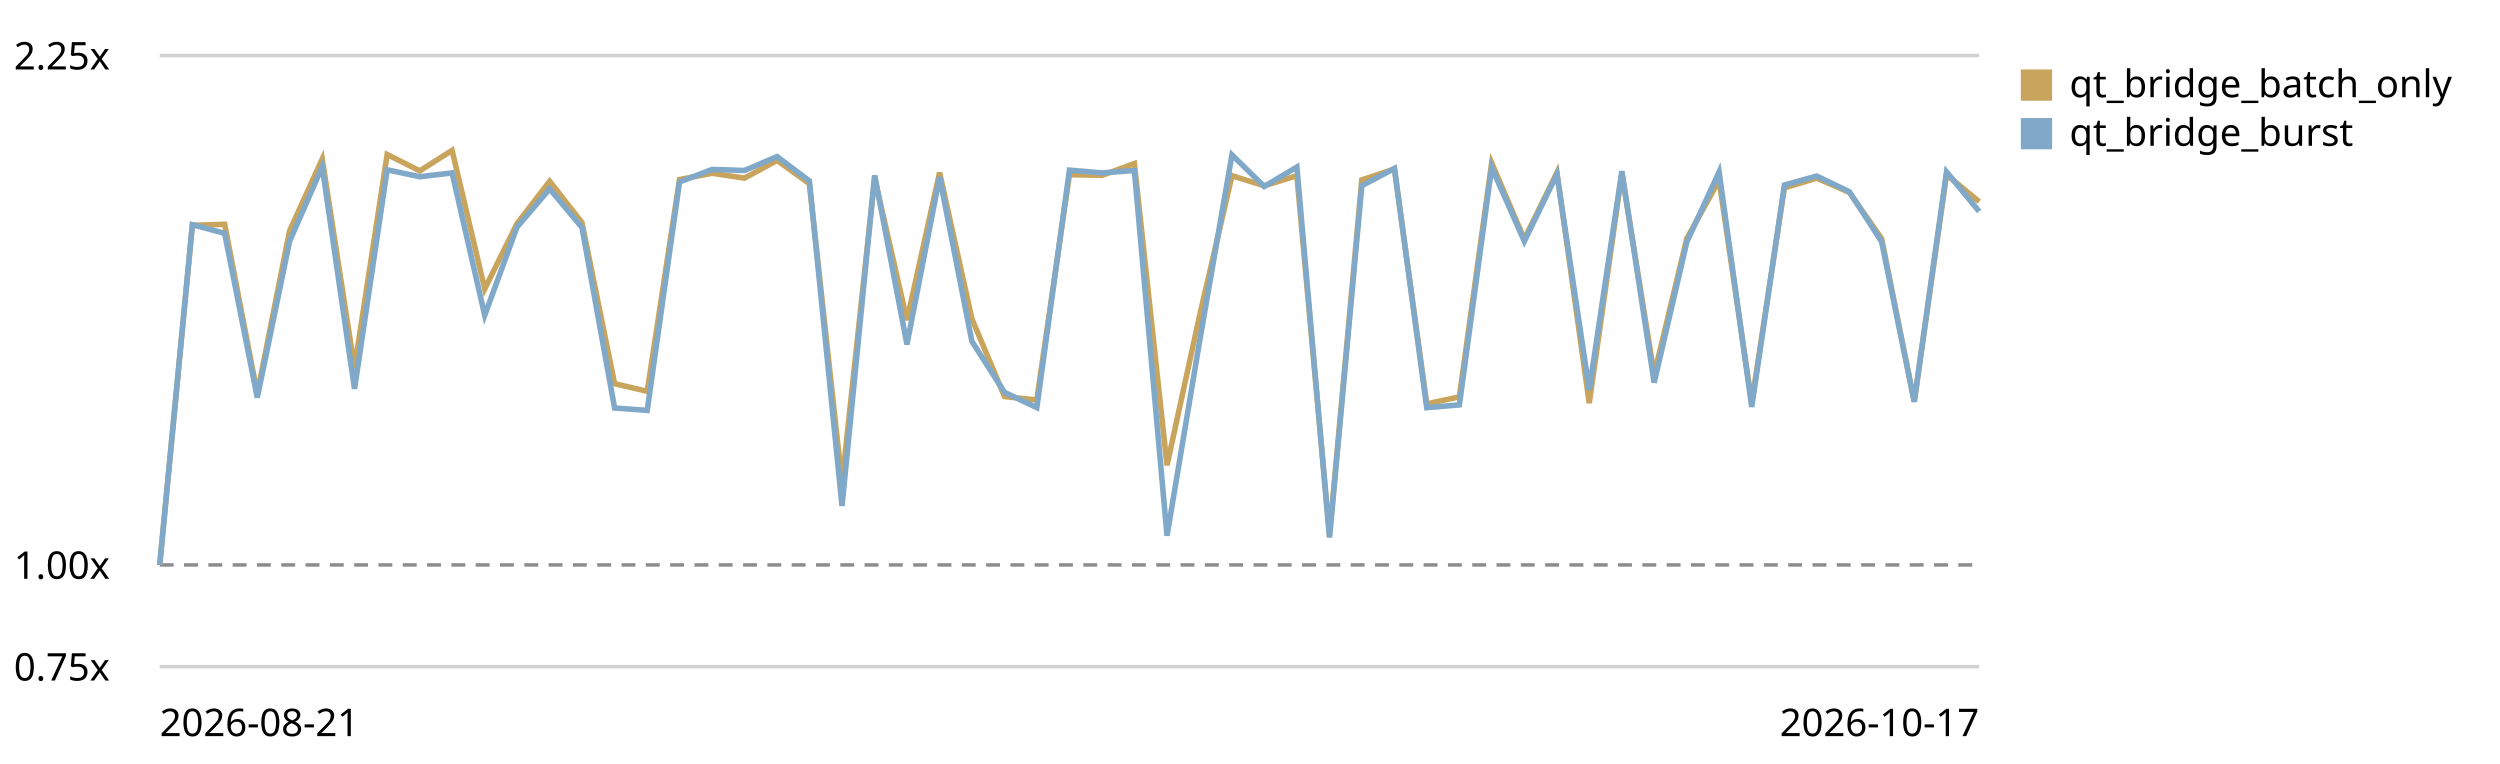
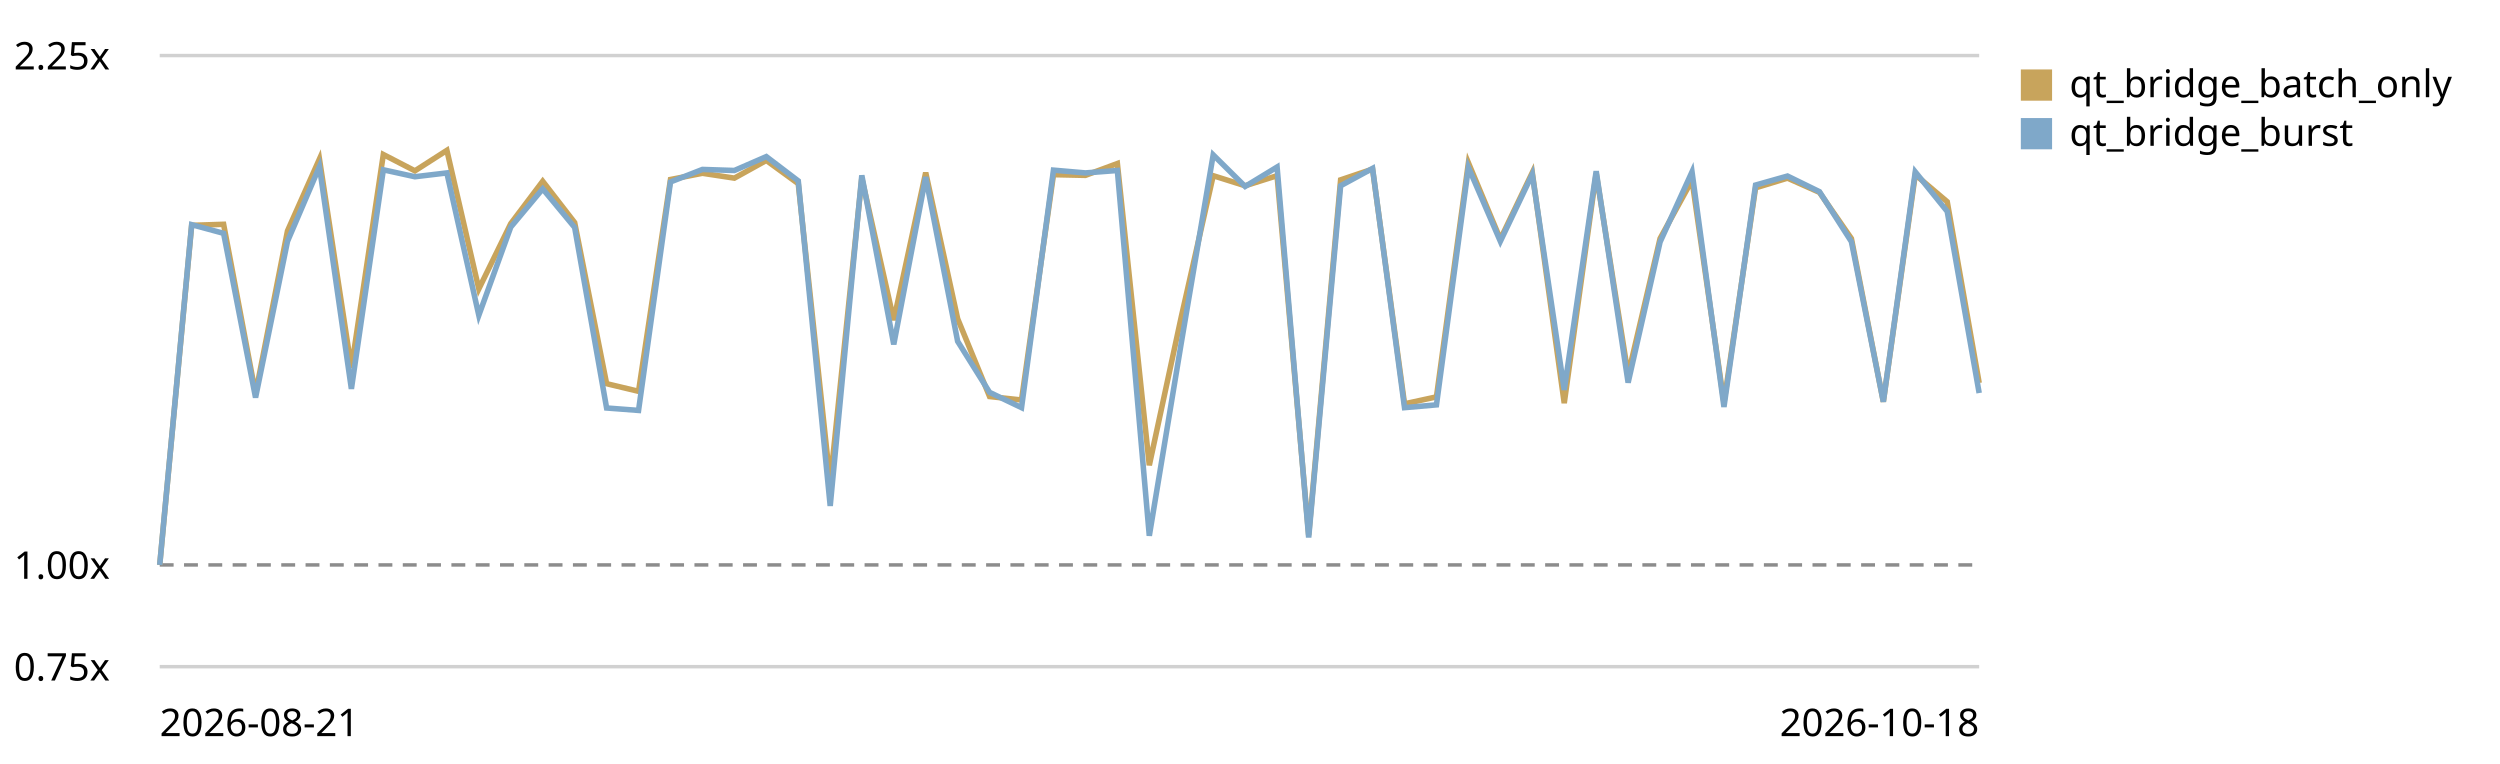
<svg xmlns="http://www.w3.org/2000/svg" viewBox="0 0 720 220" role="img" aria-label="Qt bridge (buffer + coalesced flush) trend, relative to the first recorded run">
  <style>text{font:11px system-ui,sans-serif;fill:currentColor}.grid{stroke:currentColor;stroke-opacity:.18}.base{stroke:currentColor;stroke-opacity:.45;stroke-dasharray:4 3}</style>
  <line class="grid" x1="46" y1="192.0" x2="570" y2="192.0" />
  <text x="4" y="196.0">0.75x</text>
  <line class="base" x1="46" y1="162.7" x2="570" y2="162.7" />
  <text x="4" y="166.7">1.00x</text>
  <line class="grid" x1="46" y1="16.0" x2="570" y2="16.0" />
  <text x="4" y="20.0">2.25x</text>
-   <path d="M46.0,162.7 L55.4,64.9 L64.7,64.6 L74.1,113.4 L83.4,66.5 L92.8,45.8 L102.1,106.0 L111.5,44.5 L120.9,49.2 L130.2,43.3 L139.6,83.2 L148.9,64.4 L158.3,52.2 L167.6,64.1 L177.0,110.5 L186.4,112.7 L195.7,51.7 L205.1,49.9 L214.4,51.3 L223.8,46.2 L233.1,52.9 L242.5,139.0 L251.9,51.3 L261.2,92.2 L270.6,49.7 L279.9,91.8 L289.3,114.2 L298.6,115.2 L308.0,50.3 L317.4,50.5 L326.7,47.1 L336.1,134.0 L345.4,91.3 L354.8,50.6 L364.1,53.5 L373.5,50.6 L382.9,154.1 L392.2,51.8 L401.6,48.7 L410.9,116.3 L420.3,114.3 L429.6,46.9 L439.0,68.9 L448.4,49.7 L457.7,116.1 L467.1,49.9 L476.4,107.9 L485.8,68.7 L495.1,51.9 L504.5,116.0 L513.9,54.1 L523.2,51.3 L532.6,55.4 L541.9,68.7 L551.3,115.7 L560.6,50.3 L570.0,58.1" fill="none" stroke="#c8a45c" stroke-width="1.6" />
+   <path d="M46.0,162.7 L55.2,64.9 L64.4,64.6 L73.6,113.4 L82.8,66.5 L92.0,45.8 L101.2,106.0 L110.4,44.5 L119.5,49.2 L128.7,43.3 L137.9,83.2 L147.1,64.4 L156.3,52.2 L165.5,64.1 L174.7,110.5 L183.9,112.7 L193.1,51.7 L202.3,49.9 L211.5,51.3 L220.7,46.2 L229.9,52.9 L239.1,139.0 L248.2,51.3 L257.4,92.2 L266.6,49.7 L275.8,91.8 L285.0,114.2 L294.2,115.2 L303.4,50.3 L312.6,50.5 L321.8,47.1 L331.0,134.0 L340.2,91.3 L349.4,50.6 L358.6,53.5 L367.8,50.6 L376.9,154.1 L386.1,51.8 L395.3,48.7 L404.5,116.3 L413.7,114.3 L422.9,46.9 L432.1,68.9 L441.3,49.7 L450.5,116.1 L459.7,49.9 L468.9,107.9 L478.1,68.7 L487.3,51.9 L496.5,116.0 L505.6,54.1 L514.8,51.3 L524.0,55.4 L533.2,68.7 L542.4,115.7 L551.6,50.3 L560.8,58.1 L570.0,110.3" fill="none" stroke="#c8a45c" stroke-width="1.6" />
  <rect x="582" y="20" width="9" height="9" fill="#c8a45c" />
  <text x="596" y="28">qt_bridge_batch_only</text>
-   <path d="M46.0,162.7 L55.4,64.7 L64.7,67.2 L74.1,114.5 L83.4,69.5 L92.8,48.0 L102.1,112.0 L111.5,48.9 L120.9,50.9 L130.2,49.8 L139.6,90.8 L148.9,65.4 L158.3,54.4 L167.6,65.5 L177.0,117.5 L186.4,118.2 L195.7,52.4 L205.1,48.8 L214.4,49.1 L223.8,45.1 L233.1,52.1 L242.5,145.7 L251.9,50.5 L261.2,99.2 L270.6,51.0 L279.9,98.3 L289.3,113.0 L298.6,117.4 L308.0,49.0 L317.4,49.8 L326.7,49.1 L336.1,154.3 L345.4,98.8 L354.8,44.6 L364.1,53.7 L373.5,48.1 L382.9,154.8 L392.2,53.5 L401.6,48.5 L410.9,117.4 L420.3,116.6 L429.6,48.2 L439.0,69.5 L448.4,50.2 L457.7,112.3 L467.1,49.3 L476.4,110.2 L485.8,69.7 L495.1,49.5 L504.5,117.2 L513.9,53.3 L523.2,50.7 L532.6,55.2 L541.9,69.6 L551.3,115.7 L560.6,49.5 L570.0,60.9" fill="none" stroke="#7fa8c9" stroke-width="1.6" />
+   <path d="M46.0,162.7 L55.2,64.7 L64.4,67.2 L73.6,114.5 L82.8,69.5 L92.0,48.0 L101.2,112.0 L110.4,48.9 L119.5,50.9 L128.7,49.8 L137.9,90.8 L147.1,65.4 L156.3,54.4 L165.5,65.5 L174.7,117.5 L183.9,118.2 L193.1,52.4 L202.3,48.8 L211.5,49.1 L220.7,45.1 L229.9,52.1 L239.1,145.7 L248.2,50.5 L257.4,99.2 L266.6,51.0 L275.8,98.3 L285.0,113.0 L294.2,117.4 L303.4,49.0 L312.6,49.8 L321.8,49.1 L331.0,154.3 L340.2,98.8 L349.4,44.6 L358.6,53.7 L367.8,48.1 L376.9,154.8 L386.1,53.5 L395.3,48.5 L404.5,117.4 L413.7,116.6 L422.9,48.2 L432.1,69.5 L441.3,50.2 L450.5,112.3 L459.7,49.3 L468.9,110.2 L478.1,69.7 L487.3,49.5 L496.5,117.2 L505.6,53.3 L514.8,50.7 L524.0,55.2 L533.2,69.6 L542.4,115.7 L551.6,49.5 L560.8,60.9 L570.0,113.2" fill="none" stroke="#7fa8c9" stroke-width="1.6" />
  <rect x="582" y="34" width="9" height="9" fill="#7fa8c9" />
  <text x="596" y="42">qt_bridge_burst</text>
  <text x="46" y="212">2026-08-21</text>
-   <text x="570" y="212" text-anchor="end">2026-10-17</text>
+   <text x="570" y="212" text-anchor="end">2026-10-18</text>
</svg>
